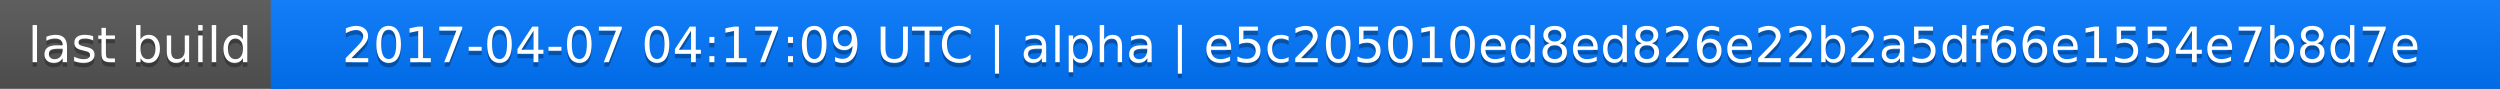
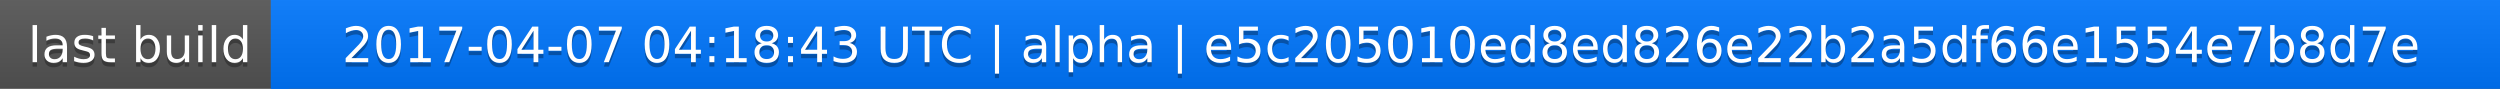
<svg xmlns="http://www.w3.org/2000/svg" width="563" height="20">
  <linearGradient id="a" x2="0" y2="100%">
    <stop offset="0" stop-color="#bbb" stop-opacity=".1" />
    <stop offset="1" stop-opacity=".1" />
  </linearGradient>
  <rect rx="0" width="563" height="20" fill="#555" />
  <rect rx="0" x="61" width="502" height="20" fill="#07f" />
  <path fill="#07f" d="M61 0h4v20h-4z" />
  <rect rx="0" width="563" height="20" fill="url(#a)" />
  <g fill="#fff" text-anchor="middle" font-family="DejaVu Sans,Verdana,Geneva,sans-serif" font-size="11">
    <text x="31.5" y="15" fill="#010101" fill-opacity=".3">last build</text>
    <text x="31.5" y="14">last build</text>
-     <text x="311" y="15" fill="#010101" fill-opacity=".3">2017-04-07 04:17:09 UTC | alpha | e5c205010ed8ed826e22b2a5df66e1554e7b8d7e</text>
-     <text x="311" y="14">2017-04-07 04:17:09 UTC | alpha | e5c205010ed8ed826e22b2a5df66e1554e7b8d7e</text>
+     <text x="311" y="15" fill="#010101" fill-opacity=".3">2017-04-07 04:18:43 UTC | alpha | e5c205010ed8ed826e22b2a5df66e1554e7b8d7e</text>
+     <text x="311" y="14">2017-04-07 04:18:43 UTC | alpha | e5c205010ed8ed826e22b2a5df66e1554e7b8d7e</text>
  </g>
</svg>
